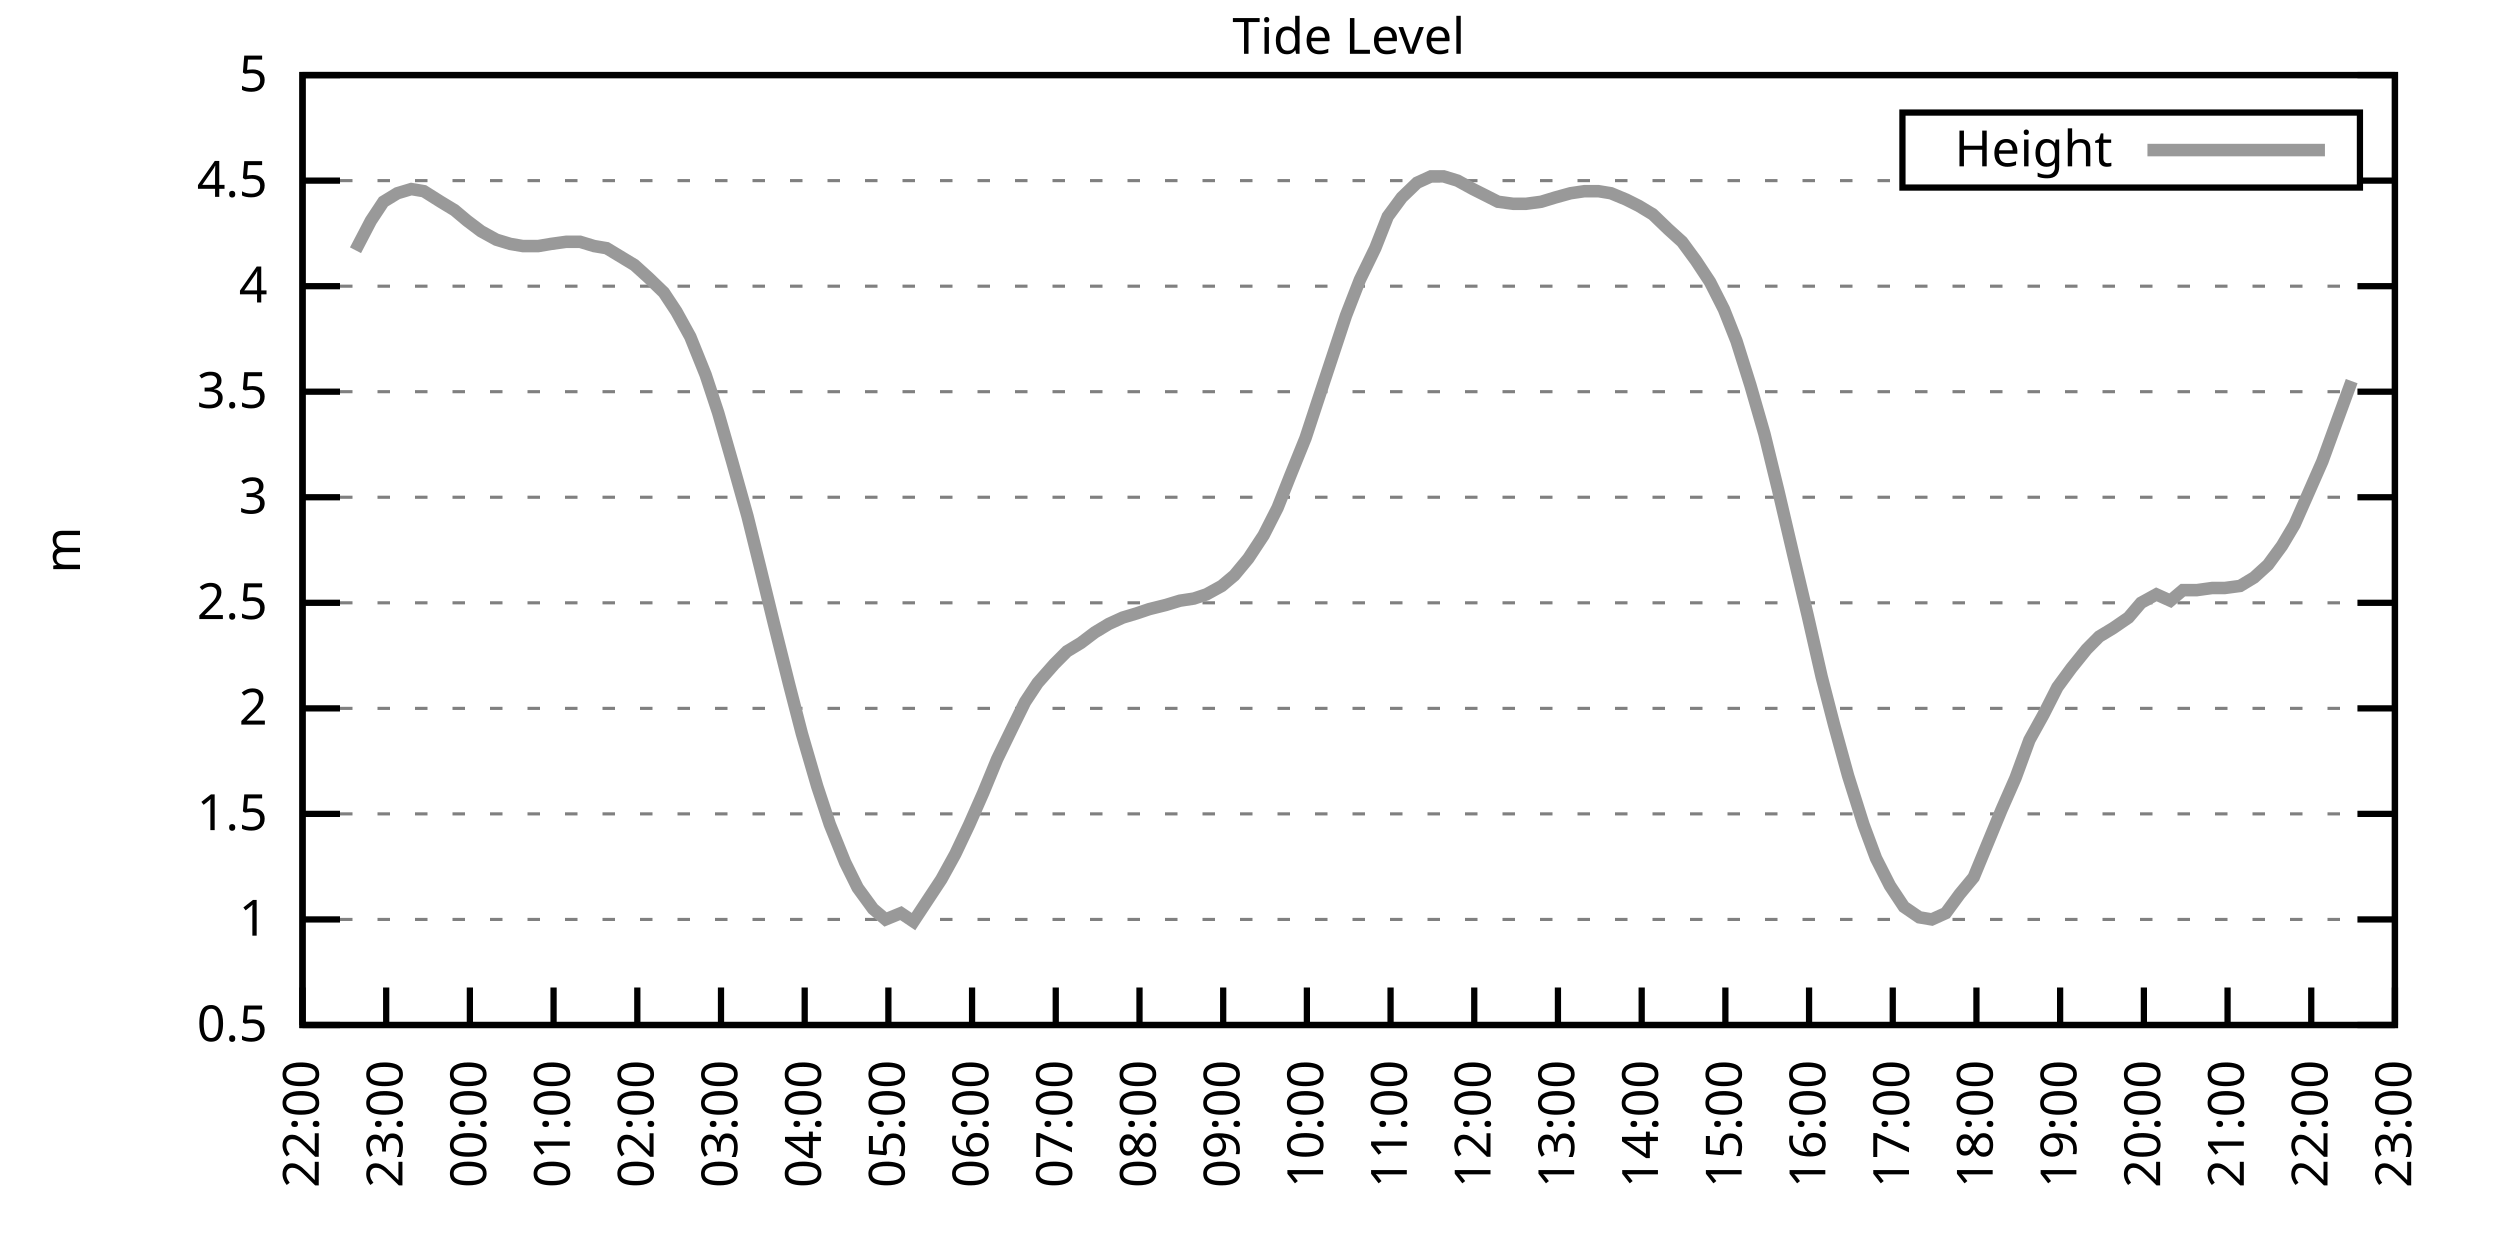
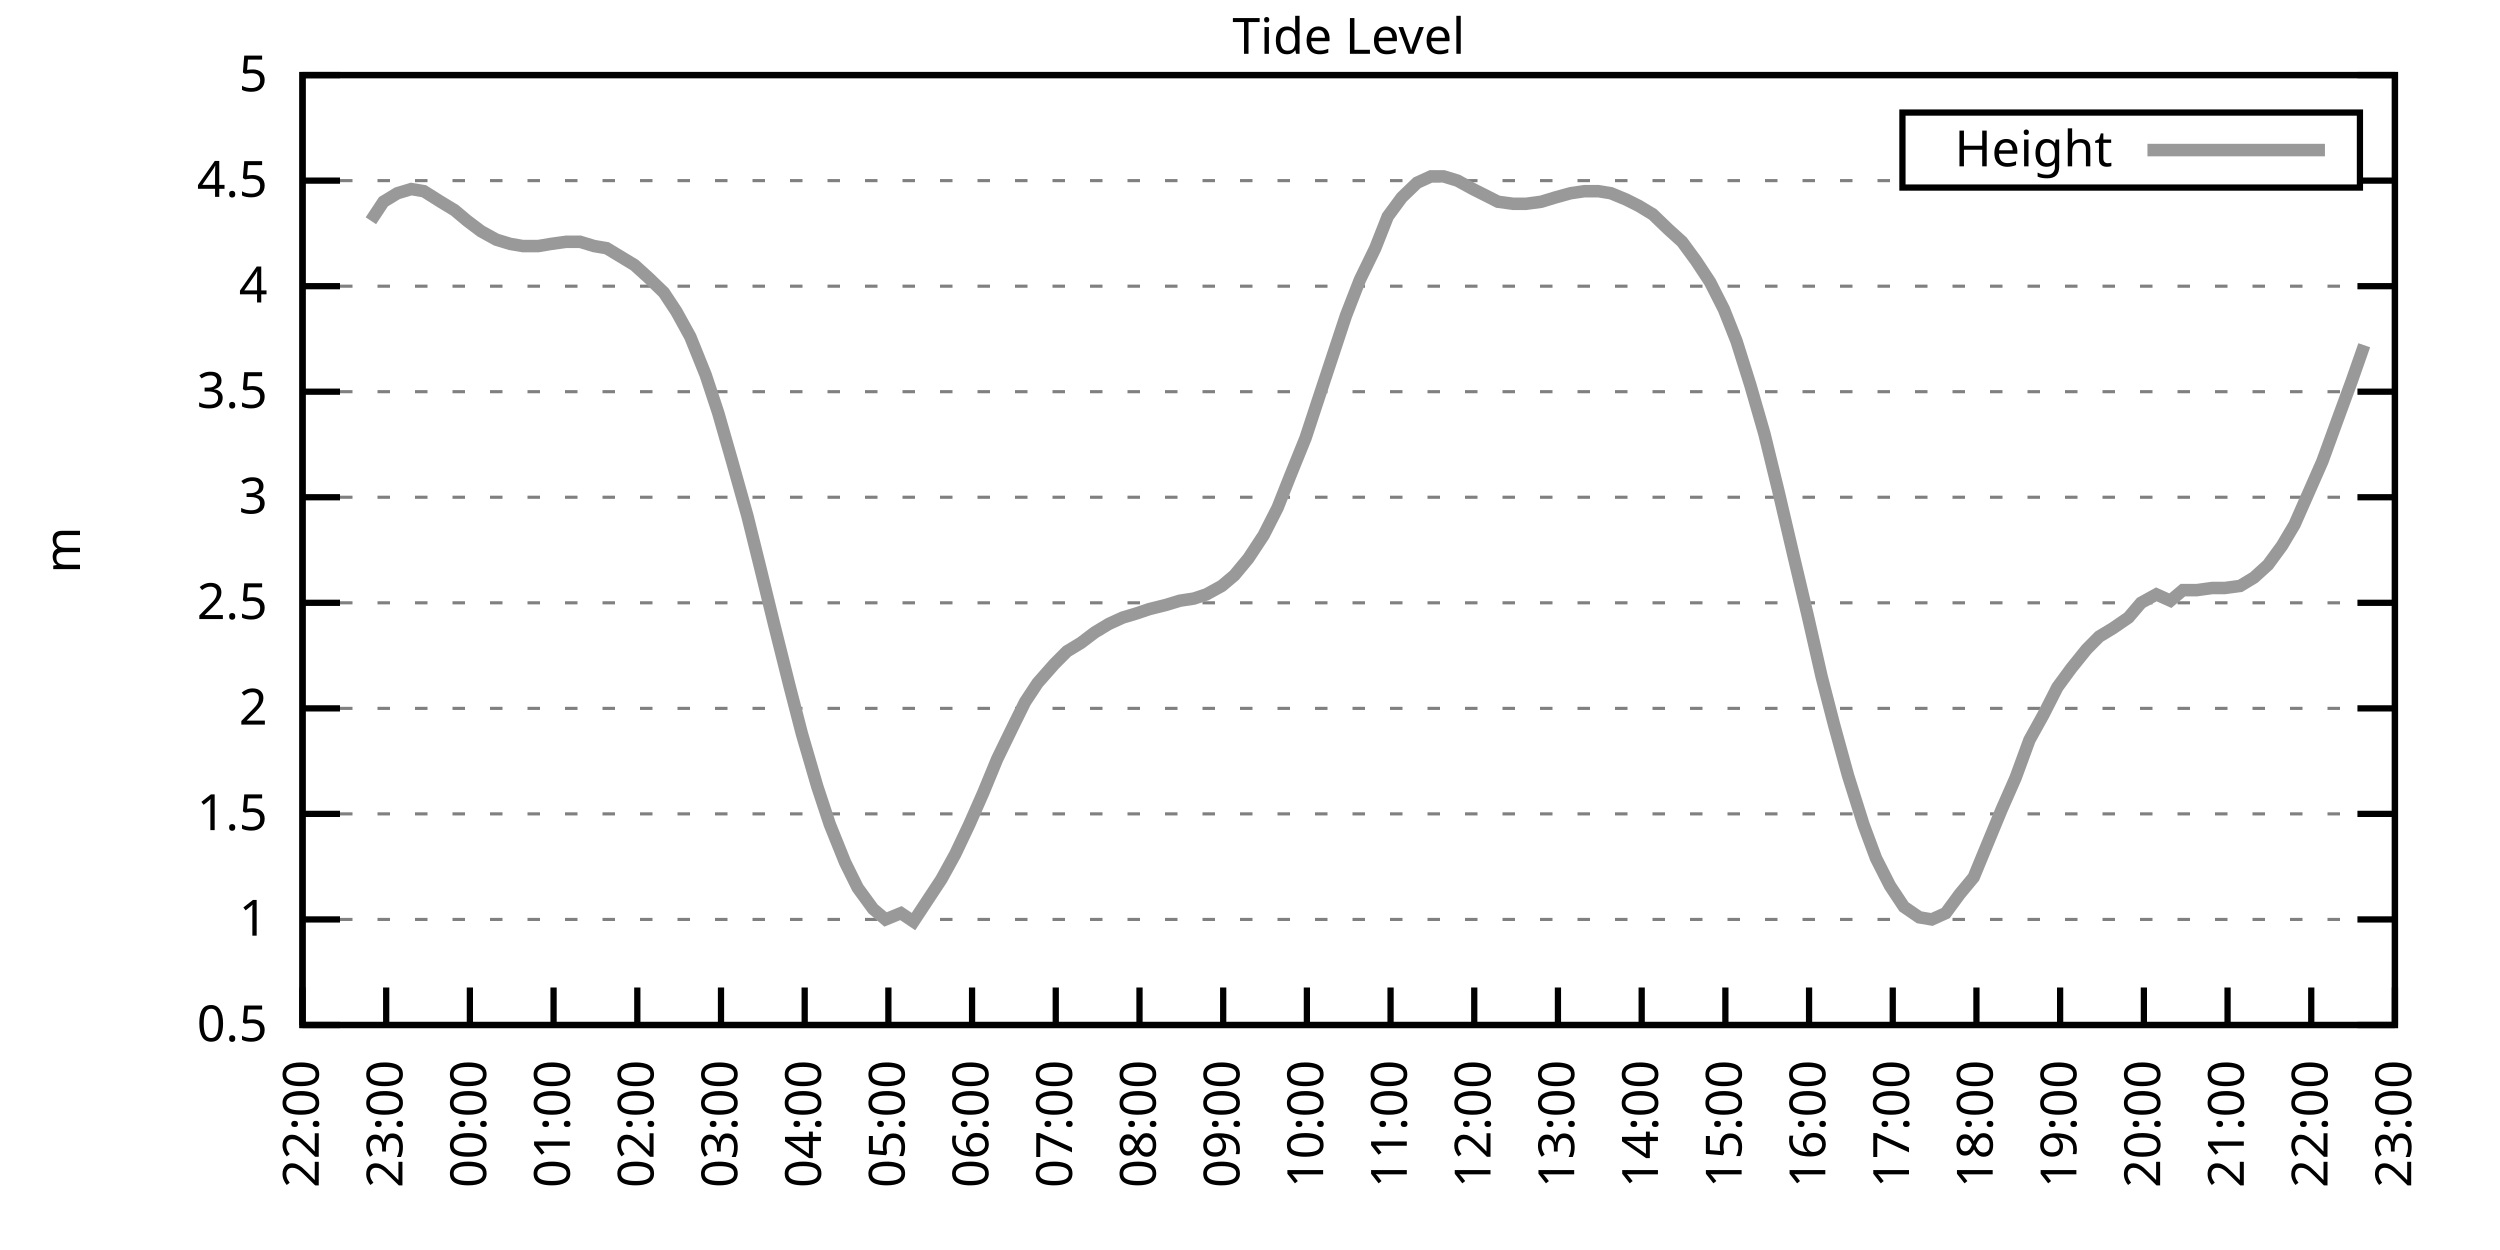
<svg xmlns="http://www.w3.org/2000/svg" xmlns:xlink="http://www.w3.org/1999/xlink" width="400" height="200" viewBox="0 0 400 200">
  <g id="gnuplot_canvas">
    <rect x="0" y="0" width="400" height="200" fill="none" />
    <defs>
      <circle id="gpDot" r="0.5" stroke-width="0.5" stroke="currentColor" />
      <path id="gpPt0" stroke-width="0.333" stroke="currentColor" d="M-1,0 h2 M0,-1 v2" />
      <path id="gpPt1" stroke-width="0.333" stroke="currentColor" d="M-1,-1 L1,1 M1,-1 L-1,1" />
      <path id="gpPt2" stroke-width="0.333" stroke="currentColor" d="M-1,0 L1,0 M0,-1 L0,1 M-1,-1 L1,1 M-1,1 L1,-1" />
      <rect id="gpPt3" stroke-width="0.333" stroke="currentColor" x="-1" y="-1" width="2" height="2" />
      <rect id="gpPt4" stroke-width="0.333" stroke="currentColor" fill="currentColor" x="-1" y="-1" width="2" height="2" />
      <circle id="gpPt5" stroke-width="0.333" stroke="currentColor" cx="0" cy="0" r="1" />
      <use xlink:href="#gpPt5" id="gpPt6" fill="currentColor" stroke="none" />
      <path id="gpPt7" stroke-width="0.333" stroke="currentColor" d="M0,-1.33 L-1.33,0.67 L1.33,0.67 z" />
      <use xlink:href="#gpPt7" id="gpPt8" fill="currentColor" stroke="none" />
      <use xlink:href="#gpPt7" id="gpPt9" stroke="currentColor" transform="rotate(180)" />
      <use xlink:href="#gpPt9" id="gpPt10" fill="currentColor" stroke="none" />
      <use xlink:href="#gpPt3" id="gpPt11" stroke="currentColor" transform="rotate(45)" />
      <use xlink:href="#gpPt11" id="gpPt12" fill="currentColor" stroke="none" />
      <path id="gpPt13" stroke-width="0.333" stroke="currentColor" d="M0,1.330 L1.265,0.411 L0.782,-1.067 L-0.782,-1.076 L-1.265,0.411 z" />
      <use xlink:href="#gpPt13" id="gpPt14" fill="currentColor" stroke="none" />
      <filter id="textbox" filterUnits="objectBoundingBox" x="0" y="0" height="1" width="1">
        <feFlood flood-color="white" flood-opacity="1" result="bgnd" />
        <feComposite in="SourceGraphic" in2="bgnd" operator="atop" />
      </filter>
      <filter id="greybox" filterUnits="objectBoundingBox" x="0" y="0" height="1" width="1">
        <feFlood flood-color="lightgrey" flood-opacity="1" result="grey" />
        <feComposite in="SourceGraphic" in2="grey" operator="atop" />
      </filter>
    </defs>
    <g fill="none" color="white" stroke="currentColor" stroke-width="1.00" stroke-linecap="butt" stroke-linejoin="miter">
</g>
    <g fill="none" color="black" stroke="currentColor" stroke-width="1.00" stroke-linecap="butt" stroke-linejoin="miter">
      <g stroke="none" shape-rendering="crispEdges">
        <polygon fill="rgb(255, 255, 255)" points="48.40,164.00 383.18,164.00 383.18,12.02 48.40,12.02 " />
      </g>
    </g>
    <g fill="none" color="black" stroke="currentColor" stroke-width="1.00" stroke-linecap="butt" stroke-linejoin="miter">
</g>
    <g fill="none" color="black" stroke="black" stroke-width="0.50" stroke-linecap="butt" stroke-linejoin="miter">
</g>
    <g fill="none" color="gray" stroke="currentColor" stroke-width="0.50" stroke-linecap="butt" stroke-linejoin="miter">
      <path stroke="gray" stroke-dasharray="2,4" class="gridline" d="M48.40,164.00 L383.19,164.00  " />
    </g>
    <g fill="none" color="gray" stroke="gray" stroke-width="1.00" stroke-linecap="butt" stroke-linejoin="miter">
</g>
    <g fill="none" color="black" stroke="currentColor" stroke-width="1.00" stroke-linecap="butt" stroke-linejoin="miter">
      <path stroke="black" d="M48.40,164.00 L54.40,164.00 M383.19,164.00 L377.19,164.00  " />
      <g transform="translate(42.80,166.60)" stroke="none" fill="black" font-family="Sans" font-size="8.00" text-anchor="end">
        <text>
          <tspan font-family="Sans"> 0.5</tspan>
        </text>
      </g>
    </g>
    <g fill="none" color="black" stroke="currentColor" stroke-width="1.00" stroke-linecap="butt" stroke-linejoin="miter">
</g>
    <g fill="none" color="black" stroke="black" stroke-width="0.50" stroke-linecap="butt" stroke-linejoin="miter">
</g>
    <g fill="none" color="gray" stroke="currentColor" stroke-width="0.50" stroke-linecap="butt" stroke-linejoin="miter">
      <path stroke="gray" stroke-dasharray="2,4" class="gridline" d="M48.40,147.11 L383.19,147.11  " />
    </g>
    <g fill="none" color="gray" stroke="gray" stroke-width="1.00" stroke-linecap="butt" stroke-linejoin="miter">
</g>
    <g fill="none" color="black" stroke="currentColor" stroke-width="1.00" stroke-linecap="butt" stroke-linejoin="miter">
      <path stroke="black" d="M48.40,147.11 L54.40,147.11 M383.19,147.11 L377.19,147.11  " />
      <g transform="translate(42.80,149.71)" stroke="none" fill="black" font-family="Sans" font-size="8.00" text-anchor="end">
        <text>
          <tspan font-family="Sans"> 1</tspan>
        </text>
      </g>
    </g>
    <g fill="none" color="black" stroke="currentColor" stroke-width="1.00" stroke-linecap="butt" stroke-linejoin="miter">
</g>
    <g fill="none" color="black" stroke="black" stroke-width="0.50" stroke-linecap="butt" stroke-linejoin="miter">
</g>
    <g fill="none" color="gray" stroke="currentColor" stroke-width="0.50" stroke-linecap="butt" stroke-linejoin="miter">
      <path stroke="gray" stroke-dasharray="2,4" class="gridline" d="M48.40,130.22 L383.19,130.22  " />
    </g>
    <g fill="none" color="gray" stroke="gray" stroke-width="1.00" stroke-linecap="butt" stroke-linejoin="miter">
</g>
    <g fill="none" color="black" stroke="currentColor" stroke-width="1.00" stroke-linecap="butt" stroke-linejoin="miter">
      <path stroke="black" d="M48.40,130.22 L54.40,130.22 M383.19,130.22 L377.19,130.22  " />
      <g transform="translate(42.80,132.82)" stroke="none" fill="black" font-family="Sans" font-size="8.00" text-anchor="end">
        <text>
          <tspan font-family="Sans"> 1.5</tspan>
        </text>
      </g>
    </g>
    <g fill="none" color="black" stroke="currentColor" stroke-width="1.00" stroke-linecap="butt" stroke-linejoin="miter">
</g>
    <g fill="none" color="black" stroke="black" stroke-width="0.50" stroke-linecap="butt" stroke-linejoin="miter">
</g>
    <g fill="none" color="gray" stroke="currentColor" stroke-width="0.50" stroke-linecap="butt" stroke-linejoin="miter">
      <path stroke="gray" stroke-dasharray="2,4" class="gridline" d="M48.40,113.34 L383.19,113.34  " />
    </g>
    <g fill="none" color="gray" stroke="gray" stroke-width="1.00" stroke-linecap="butt" stroke-linejoin="miter">
</g>
    <g fill="none" color="black" stroke="currentColor" stroke-width="1.00" stroke-linecap="butt" stroke-linejoin="miter">
      <path stroke="black" d="M48.40,113.34 L54.40,113.34 M383.19,113.34 L377.19,113.34  " />
      <g transform="translate(42.80,115.94)" stroke="none" fill="black" font-family="Sans" font-size="8.00" text-anchor="end">
        <text>
          <tspan font-family="Sans"> 2</tspan>
        </text>
      </g>
    </g>
    <g fill="none" color="black" stroke="currentColor" stroke-width="1.00" stroke-linecap="butt" stroke-linejoin="miter">
</g>
    <g fill="none" color="black" stroke="black" stroke-width="0.50" stroke-linecap="butt" stroke-linejoin="miter">
</g>
    <g fill="none" color="gray" stroke="currentColor" stroke-width="0.50" stroke-linecap="butt" stroke-linejoin="miter">
      <path stroke="gray" stroke-dasharray="2,4" class="gridline" d="M48.40,96.45 L383.19,96.45  " />
    </g>
    <g fill="none" color="gray" stroke="gray" stroke-width="1.00" stroke-linecap="butt" stroke-linejoin="miter">
</g>
    <g fill="none" color="black" stroke="currentColor" stroke-width="1.00" stroke-linecap="butt" stroke-linejoin="miter">
      <path stroke="black" d="M48.40,96.45 L54.40,96.45 M383.19,96.45 L377.19,96.45  " />
      <g transform="translate(42.80,99.05)" stroke="none" fill="black" font-family="Sans" font-size="8.00" text-anchor="end">
        <text>
          <tspan font-family="Sans"> 2.5</tspan>
        </text>
      </g>
    </g>
    <g fill="none" color="black" stroke="currentColor" stroke-width="1.00" stroke-linecap="butt" stroke-linejoin="miter">
</g>
    <g fill="none" color="black" stroke="black" stroke-width="0.50" stroke-linecap="butt" stroke-linejoin="miter">
</g>
    <g fill="none" color="gray" stroke="currentColor" stroke-width="0.50" stroke-linecap="butt" stroke-linejoin="miter">
      <path stroke="gray" stroke-dasharray="2,4" class="gridline" d="M48.40,79.56 L383.19,79.56  " />
    </g>
    <g fill="none" color="gray" stroke="gray" stroke-width="1.00" stroke-linecap="butt" stroke-linejoin="miter">
</g>
    <g fill="none" color="black" stroke="currentColor" stroke-width="1.00" stroke-linecap="butt" stroke-linejoin="miter">
      <path stroke="black" d="M48.40,79.56 L54.40,79.56 M383.19,79.56 L377.19,79.56  " />
      <g transform="translate(42.80,82.16)" stroke="none" fill="black" font-family="Sans" font-size="8.00" text-anchor="end">
        <text>
          <tspan font-family="Sans"> 3</tspan>
        </text>
      </g>
    </g>
    <g fill="none" color="black" stroke="currentColor" stroke-width="1.00" stroke-linecap="butt" stroke-linejoin="miter">
</g>
    <g fill="none" color="black" stroke="black" stroke-width="0.50" stroke-linecap="butt" stroke-linejoin="miter">
</g>
    <g fill="none" color="gray" stroke="currentColor" stroke-width="0.50" stroke-linecap="butt" stroke-linejoin="miter">
      <path stroke="gray" stroke-dasharray="2,4" class="gridline" d="M48.40,62.67 L383.19,62.67  " />
    </g>
    <g fill="none" color="gray" stroke="gray" stroke-width="1.00" stroke-linecap="butt" stroke-linejoin="miter">
</g>
    <g fill="none" color="black" stroke="currentColor" stroke-width="1.00" stroke-linecap="butt" stroke-linejoin="miter">
      <path stroke="black" d="M48.40,62.67 L54.40,62.67 M383.19,62.67 L377.19,62.67  " />
      <g transform="translate(42.80,65.27)" stroke="none" fill="black" font-family="Sans" font-size="8.00" text-anchor="end">
        <text>
          <tspan font-family="Sans"> 3.5</tspan>
        </text>
      </g>
    </g>
    <g fill="none" color="black" stroke="currentColor" stroke-width="1.00" stroke-linecap="butt" stroke-linejoin="miter">
</g>
    <g fill="none" color="black" stroke="black" stroke-width="0.50" stroke-linecap="butt" stroke-linejoin="miter">
</g>
    <g fill="none" color="gray" stroke="currentColor" stroke-width="0.50" stroke-linecap="butt" stroke-linejoin="miter">
      <path stroke="gray" stroke-dasharray="2,4" class="gridline" d="M48.40,45.79 L383.19,45.79  " />
    </g>
    <g fill="none" color="gray" stroke="gray" stroke-width="1.00" stroke-linecap="butt" stroke-linejoin="miter">
</g>
    <g fill="none" color="black" stroke="currentColor" stroke-width="1.00" stroke-linecap="butt" stroke-linejoin="miter">
      <path stroke="black" d="M48.40,45.79 L54.40,45.79 M383.19,45.79 L377.19,45.79  " />
      <g transform="translate(42.80,48.39)" stroke="none" fill="black" font-family="Sans" font-size="8.00" text-anchor="end">
        <text>
          <tspan font-family="Sans"> 4</tspan>
        </text>
      </g>
    </g>
    <g fill="none" color="black" stroke="currentColor" stroke-width="1.00" stroke-linecap="butt" stroke-linejoin="miter">
</g>
    <g fill="none" color="black" stroke="black" stroke-width="0.50" stroke-linecap="butt" stroke-linejoin="miter">
</g>
    <g fill="none" color="gray" stroke="currentColor" stroke-width="0.50" stroke-linecap="butt" stroke-linejoin="miter">
      <path stroke="gray" stroke-dasharray="2,4" class="gridline" d="M48.40,28.90 L304.39,28.90 M377.59,28.90 L383.19,28.90  " />
    </g>
    <g fill="none" color="gray" stroke="gray" stroke-width="1.00" stroke-linecap="butt" stroke-linejoin="miter">
</g>
    <g fill="none" color="black" stroke="currentColor" stroke-width="1.00" stroke-linecap="butt" stroke-linejoin="miter">
      <path stroke="black" d="M48.40,28.90 L54.40,28.90 M383.19,28.90 L377.19,28.90  " />
      <g transform="translate(42.80,31.50)" stroke="none" fill="black" font-family="Sans" font-size="8.00" text-anchor="end">
        <text>
          <tspan font-family="Sans"> 4.5</tspan>
        </text>
      </g>
    </g>
    <g fill="none" color="black" stroke="currentColor" stroke-width="1.00" stroke-linecap="butt" stroke-linejoin="miter">
</g>
    <g fill="none" color="black" stroke="black" stroke-width="0.50" stroke-linecap="butt" stroke-linejoin="miter">
</g>
    <g fill="none" color="gray" stroke="currentColor" stroke-width="0.50" stroke-linecap="butt" stroke-linejoin="miter">
      <path stroke="gray" stroke-dasharray="2,4" class="gridline" d="M48.40,12.01 L383.19,12.01  " />
    </g>
    <g fill="none" color="gray" stroke="gray" stroke-width="1.00" stroke-linecap="butt" stroke-linejoin="miter">
</g>
    <g fill="none" color="black" stroke="currentColor" stroke-width="1.00" stroke-linecap="butt" stroke-linejoin="miter">
      <path stroke="black" d="M48.40,12.01 L54.40,12.01 M383.19,12.01 L377.19,12.01  " />
      <g transform="translate(42.80,14.61)" stroke="none" fill="black" font-family="Sans" font-size="8.00" text-anchor="end">
        <text>
          <tspan font-family="Sans"> 5</tspan>
        </text>
      </g>
    </g>
    <g fill="none" color="black" stroke="currentColor" stroke-width="1.00" stroke-linecap="butt" stroke-linejoin="miter">
      <path stroke="black" d="M48.40,164.00 L48.40,158.00  " />
      <g transform="translate(51.00,169.60) rotate(270.00)" stroke="none" fill="black" font-family="Sans" font-size="8.00" text-anchor="end">
        <text>
          <tspan font-family="Sans">22:00</tspan>
        </text>
      </g>
    </g>
    <g fill="none" color="black" stroke="currentColor" stroke-width="1.00" stroke-linecap="butt" stroke-linejoin="miter">
      <path stroke="black" d="M61.79,164.00 L61.79,158.00  " />
      <g transform="translate(64.39,169.60) rotate(270.00)" stroke="none" fill="black" font-family="Sans" font-size="8.00" text-anchor="end">
        <text>
          <tspan font-family="Sans">23:00</tspan>
        </text>
      </g>
    </g>
    <g fill="none" color="black" stroke="currentColor" stroke-width="1.00" stroke-linecap="butt" stroke-linejoin="miter">
      <path stroke="black" d="M75.18,164.00 L75.18,158.00  " />
      <g transform="translate(77.78,169.60) rotate(270.00)" stroke="none" fill="black" font-family="Sans" font-size="8.00" text-anchor="end">
        <text>
          <tspan font-family="Sans">00:00</tspan>
        </text>
      </g>
    </g>
    <g fill="none" color="black" stroke="currentColor" stroke-width="1.00" stroke-linecap="butt" stroke-linejoin="miter">
      <path stroke="black" d="M88.57,164.00 L88.57,158.00  " />
      <g transform="translate(91.17,169.60) rotate(270.00)" stroke="none" fill="black" font-family="Sans" font-size="8.00" text-anchor="end">
        <text>
          <tspan font-family="Sans">01:00</tspan>
        </text>
      </g>
    </g>
    <g fill="none" color="black" stroke="currentColor" stroke-width="1.00" stroke-linecap="butt" stroke-linejoin="miter">
      <path stroke="black" d="M101.97,164.00 L101.97,158.00  " />
      <g transform="translate(104.57,169.60) rotate(270.00)" stroke="none" fill="black" font-family="Sans" font-size="8.00" text-anchor="end">
        <text>
          <tspan font-family="Sans">02:00</tspan>
        </text>
      </g>
    </g>
    <g fill="none" color="black" stroke="currentColor" stroke-width="1.00" stroke-linecap="butt" stroke-linejoin="miter">
      <path stroke="black" d="M115.36,164.00 L115.36,158.00  " />
      <g transform="translate(117.96,169.60) rotate(270.00)" stroke="none" fill="black" font-family="Sans" font-size="8.00" text-anchor="end">
        <text>
          <tspan font-family="Sans">03:00</tspan>
        </text>
      </g>
    </g>
    <g fill="none" color="black" stroke="currentColor" stroke-width="1.00" stroke-linecap="butt" stroke-linejoin="miter">
      <path stroke="black" d="M128.75,164.00 L128.75,158.00  " />
      <g transform="translate(131.35,169.60) rotate(270.00)" stroke="none" fill="black" font-family="Sans" font-size="8.00" text-anchor="end">
        <text>
          <tspan font-family="Sans">04:00</tspan>
        </text>
      </g>
    </g>
    <g fill="none" color="black" stroke="currentColor" stroke-width="1.00" stroke-linecap="butt" stroke-linejoin="miter">
      <path stroke="black" d="M142.14,164.00 L142.14,158.00  " />
      <g transform="translate(144.74,169.60) rotate(270.00)" stroke="none" fill="black" font-family="Sans" font-size="8.00" text-anchor="end">
        <text>
          <tspan font-family="Sans">05:00</tspan>
        </text>
      </g>
    </g>
    <g fill="none" color="black" stroke="currentColor" stroke-width="1.00" stroke-linecap="butt" stroke-linejoin="miter">
      <path stroke="black" d="M155.53,164.00 L155.53,158.00  " />
      <g transform="translate(158.13,169.60) rotate(270.00)" stroke="none" fill="black" font-family="Sans" font-size="8.00" text-anchor="end">
        <text>
          <tspan font-family="Sans">06:00</tspan>
        </text>
      </g>
    </g>
    <g fill="none" color="black" stroke="currentColor" stroke-width="1.00" stroke-linecap="butt" stroke-linejoin="miter">
      <path stroke="black" d="M168.92,164.00 L168.92,158.00  " />
      <g transform="translate(171.52,169.60) rotate(270.00)" stroke="none" fill="black" font-family="Sans" font-size="8.00" text-anchor="end">
        <text>
          <tspan font-family="Sans">07:00</tspan>
        </text>
      </g>
    </g>
    <g fill="none" color="black" stroke="currentColor" stroke-width="1.00" stroke-linecap="butt" stroke-linejoin="miter">
      <path stroke="black" d="M182.32,164.00 L182.32,158.00  " />
      <g transform="translate(184.92,169.60) rotate(270.00)" stroke="none" fill="black" font-family="Sans" font-size="8.00" text-anchor="end">
        <text>
          <tspan font-family="Sans">08:00</tspan>
        </text>
      </g>
    </g>
    <g fill="none" color="black" stroke="currentColor" stroke-width="1.00" stroke-linecap="butt" stroke-linejoin="miter">
      <path stroke="black" d="M195.71,164.00 L195.71,158.00  " />
      <g transform="translate(198.31,169.60) rotate(270.00)" stroke="none" fill="black" font-family="Sans" font-size="8.00" text-anchor="end">
        <text>
          <tspan font-family="Sans">09:00</tspan>
        </text>
      </g>
    </g>
    <g fill="none" color="black" stroke="currentColor" stroke-width="1.00" stroke-linecap="butt" stroke-linejoin="miter">
      <path stroke="black" d="M209.10,164.00 L209.10,158.00  " />
      <g transform="translate(211.70,169.60) rotate(270.00)" stroke="none" fill="black" font-family="Sans" font-size="8.00" text-anchor="end">
        <text>
          <tspan font-family="Sans">10:00</tspan>
        </text>
      </g>
    </g>
    <g fill="none" color="black" stroke="currentColor" stroke-width="1.00" stroke-linecap="butt" stroke-linejoin="miter">
      <path stroke="black" d="M222.49,164.00 L222.49,158.00  " />
      <g transform="translate(225.09,169.60) rotate(270.00)" stroke="none" fill="black" font-family="Sans" font-size="8.00" text-anchor="end">
        <text>
          <tspan font-family="Sans">11:00</tspan>
        </text>
      </g>
    </g>
    <g fill="none" color="black" stroke="currentColor" stroke-width="1.00" stroke-linecap="butt" stroke-linejoin="miter">
      <path stroke="black" d="M235.88,164.00 L235.88,158.00  " />
      <g transform="translate(238.48,169.60) rotate(270.00)" stroke="none" fill="black" font-family="Sans" font-size="8.00" text-anchor="end">
        <text>
          <tspan font-family="Sans">12:00</tspan>
        </text>
      </g>
    </g>
    <g fill="none" color="black" stroke="currentColor" stroke-width="1.00" stroke-linecap="butt" stroke-linejoin="miter">
      <path stroke="black" d="M249.27,164.00 L249.27,158.00  " />
      <g transform="translate(251.87,169.60) rotate(270.00)" stroke="none" fill="black" font-family="Sans" font-size="8.00" text-anchor="end">
        <text>
          <tspan font-family="Sans">13:00</tspan>
        </text>
      </g>
    </g>
    <g fill="none" color="black" stroke="currentColor" stroke-width="1.00" stroke-linecap="butt" stroke-linejoin="miter">
      <path stroke="black" d="M262.67,164.00 L262.67,158.00  " />
      <g transform="translate(265.27,169.60) rotate(270.00)" stroke="none" fill="black" font-family="Sans" font-size="8.00" text-anchor="end">
        <text>
          <tspan font-family="Sans">14:00</tspan>
        </text>
      </g>
    </g>
    <g fill="none" color="black" stroke="currentColor" stroke-width="1.00" stroke-linecap="butt" stroke-linejoin="miter">
      <path stroke="black" d="M276.06,164.00 L276.06,158.00  " />
      <g transform="translate(278.66,169.60) rotate(270.00)" stroke="none" fill="black" font-family="Sans" font-size="8.00" text-anchor="end">
        <text>
          <tspan font-family="Sans">15:00</tspan>
        </text>
      </g>
    </g>
    <g fill="none" color="black" stroke="currentColor" stroke-width="1.00" stroke-linecap="butt" stroke-linejoin="miter">
      <path stroke="black" d="M289.45,164.00 L289.45,158.00  " />
      <g transform="translate(292.05,169.60) rotate(270.00)" stroke="none" fill="black" font-family="Sans" font-size="8.00" text-anchor="end">
        <text>
          <tspan font-family="Sans">16:00</tspan>
        </text>
      </g>
    </g>
    <g fill="none" color="black" stroke="currentColor" stroke-width="1.00" stroke-linecap="butt" stroke-linejoin="miter">
      <path stroke="black" d="M302.84,164.00 L302.84,158.00  " />
      <g transform="translate(305.44,169.60) rotate(270.00)" stroke="none" fill="black" font-family="Sans" font-size="8.00" text-anchor="end">
        <text>
          <tspan font-family="Sans">17:00</tspan>
        </text>
      </g>
    </g>
    <g fill="none" color="black" stroke="currentColor" stroke-width="1.00" stroke-linecap="butt" stroke-linejoin="miter">
      <path stroke="black" d="M316.23,164.00 L316.23,158.00  " />
      <g transform="translate(318.83,169.60) rotate(270.00)" stroke="none" fill="black" font-family="Sans" font-size="8.00" text-anchor="end">
        <text>
          <tspan font-family="Sans">18:00</tspan>
        </text>
      </g>
    </g>
    <g fill="none" color="black" stroke="currentColor" stroke-width="1.00" stroke-linecap="butt" stroke-linejoin="miter">
      <path stroke="black" d="M329.62,164.00 L329.62,158.00  " />
      <g transform="translate(332.22,169.60) rotate(270.00)" stroke="none" fill="black" font-family="Sans" font-size="8.00" text-anchor="end">
        <text>
          <tspan font-family="Sans">19:00</tspan>
        </text>
      </g>
    </g>
    <g fill="none" color="black" stroke="currentColor" stroke-width="1.00" stroke-linecap="butt" stroke-linejoin="miter">
      <path stroke="black" d="M343.02,164.00 L343.02,158.00  " />
      <g transform="translate(345.62,169.60) rotate(270.00)" stroke="none" fill="black" font-family="Sans" font-size="8.00" text-anchor="end">
        <text>
          <tspan font-family="Sans">20:00</tspan>
        </text>
      </g>
    </g>
    <g fill="none" color="black" stroke="currentColor" stroke-width="1.00" stroke-linecap="butt" stroke-linejoin="miter">
      <path stroke="black" d="M356.41,164.00 L356.41,158.00  " />
      <g transform="translate(359.01,169.60) rotate(270.00)" stroke="none" fill="black" font-family="Sans" font-size="8.00" text-anchor="end">
        <text>
          <tspan font-family="Sans">21:00</tspan>
        </text>
      </g>
    </g>
    <g fill="none" color="black" stroke="currentColor" stroke-width="1.00" stroke-linecap="butt" stroke-linejoin="miter">
      <path stroke="black" d="M369.80,164.00 L369.80,158.00  " />
      <g transform="translate(372.40,169.60) rotate(270.00)" stroke="none" fill="black" font-family="Sans" font-size="8.00" text-anchor="end">
        <text>
          <tspan font-family="Sans">22:00</tspan>
        </text>
      </g>
    </g>
    <g fill="none" color="black" stroke="currentColor" stroke-width="1.00" stroke-linecap="butt" stroke-linejoin="miter">
      <path stroke="black" d="M383.19,164.00 L383.19,158.00  " />
      <g transform="translate(385.79,169.60) rotate(270.00)" stroke="none" fill="black" font-family="Sans" font-size="8.00" text-anchor="end">
        <text>
          <tspan font-family="Sans">23:00</tspan>
        </text>
      </g>
    </g>
    <g fill="none" color="black" stroke="currentColor" stroke-width="1.00" stroke-linecap="butt" stroke-linejoin="miter">
</g>
    <g fill="none" color="black" stroke="currentColor" stroke-width="1.00" stroke-linecap="butt" stroke-linejoin="miter">
      <path stroke="black" d="M48.40,12.01 L48.40,164.00 L383.19,164.00 L383.19,12.01 L48.40,12.01 Z  " />
    </g>
    <g fill="none" color="black" stroke="currentColor" stroke-width="1.00" stroke-linecap="butt" stroke-linejoin="miter">
</g>
    <g fill="none" color="black" stroke="currentColor" stroke-width="1.00" stroke-linecap="butt" stroke-linejoin="miter">
      <path stroke="black" d="M304.39,30.01 L304.39,18.01 L377.59,18.01 L377.59,30.01 L304.39,30.01 Z  " />
    </g>
    <g id="Tide_level_plot_1">
      <g fill="none" color="white" stroke="black" stroke-width="2.00" stroke-linecap="butt" stroke-linejoin="miter">
</g>
      <g fill="none" color="black" stroke="currentColor" stroke-width="2.00" stroke-linecap="butt" stroke-linejoin="miter">
        <g transform="translate(337.99,26.61)" stroke="none" fill="black" font-family="Sans" font-size="8.00" text-anchor="end">
          <text>
            <tspan font-family="Sans">Height</tspan>
          </text>
        </g>
      </g>
      <g fill="none" color="black" stroke="currentColor" stroke-width="2.00" stroke-linecap="butt" stroke-linejoin="miter">
-         <path stroke="rgb(153, 153, 153)" d="M343.59,24.01 L371.99,24.01 M56.88,40.04 L59.34,35.32 L61.35,32.28 L63.58,30.92 L65.81,30.25 L67.82,30.59   L70.50,32.28 L72.73,33.63 L74.74,35.32 L76.97,37.00 L79.42,38.35 L81.66,39.03 L83.66,39.37 L86.12,39.37   L88.13,39.03 L90.58,38.69 L92.82,38.69 L95.05,39.37 L97.06,39.71 L99.29,41.06 L101.52,42.41 L103.75,44.43   L106.21,46.80 L108.22,49.84 L110.45,53.89 L112.90,59.97 L114.91,66.05 L117.14,73.82 L119.60,82.60 L121.61,90.71   L123.84,99.83 L126.29,109.62 L128.30,117.39 L130.76,125.83 L132.77,131.91 L135.22,137.99 L137.23,142.05 L139.69,145.42   L141.69,147.11 L144.15,146.10 L146.16,147.45 L148.39,144.07 L150.62,140.69 L152.85,136.64 L155.09,131.91 L157.32,126.85   L159.55,121.44 L162.01,116.38 L164.01,112.32 L166.02,109.28 L168.70,106.24 L170.71,104.22 L172.94,102.87 L175.17,101.18   L177.41,99.83 L179.64,98.81 L181.87,98.14 L183.88,97.46 L186.56,96.79 L188.79,96.11 L191.02,95.77 L193.03,95.10   L195.48,93.75 L197.49,92.06 L199.73,89.36 L202.18,85.64 L204.41,81.25 L206.42,76.18 L208.88,70.10 L210.88,64.02   L213.34,56.59 L215.35,50.51 L217.58,44.77 L220.04,39.71 L222.04,34.64 L224.28,31.60 L226.73,29.24 L228.96,28.22   L230.97,28.22 L233.20,28.90 L235.66,30.25 L237.67,31.26 L239.68,32.28 L242.13,32.61 L244.14,32.61 L246.60,32.28   L248.83,31.60 L251.28,30.92 L253.51,30.59 L255.75,30.59 L257.76,30.92 L260.21,31.94 L262.22,32.95 L264.45,34.30   L266.91,36.67 L269.14,38.69 L271.37,41.73 L273.60,45.11 L275.83,49.50 L277.84,54.57 L280.07,61.66 L282.31,69.43   L284.54,78.55 L286.99,89.02 L289.23,98.48 L291.46,108.27 L293.47,116.04 L295.70,124.14 L298.15,131.91 L300.16,137.32   L302.39,141.71 L304.63,145.09 L307.08,146.77 L309.09,147.11 L311.32,146.10 L313.55,143.06 L315.79,140.36 L318.02,134.95   L320.25,129.55 L322.48,124.48 L324.71,118.40 L326.95,114.35 L329.18,109.96 L331.41,106.92 L333.86,103.88 L335.87,101.85   L338.10,100.50 L340.56,98.81 L342.57,96.45 L345.02,95.10 L347.26,96.11 L349.26,94.42 L351.50,94.42 L353.95,94.08   L355.96,94.08 L358.42,93.75 L360.65,92.40 L362.88,90.37 L365.11,87.33 L367.12,83.95 L369.35,78.89 L371.58,73.82   L374.04,67.06 L376.27,60.98  " />
+         <path stroke="rgb(153, 153, 153)" d="M343.59,24.01 L371.99,24.01 M59.34,35.32 L61.35,32.28 L63.58,30.92 L65.81,30.25 L67.82,30.59 L70.50,32.28   L72.73,33.63 L74.74,35.32 L76.97,37.00 L79.42,38.35 L81.66,39.03 L83.66,39.37 L86.12,39.37 L88.13,39.03   L90.58,38.69 L92.82,38.69 L95.05,39.37 L97.06,39.71 L99.29,41.06 L101.52,42.41 L103.75,44.43 L106.21,46.80   L108.22,49.84 L110.45,53.89 L112.90,59.97 L114.91,66.05 L117.14,73.82 L119.60,82.60 L121.61,90.71 L123.84,99.83   L126.29,109.62 L128.30,117.39 L130.76,125.83 L132.77,131.91 L135.22,137.99 L137.23,142.05 L139.69,145.42 L141.69,147.11   L144.15,146.10 L146.16,147.45 L148.39,144.07 L150.62,140.69 L152.85,136.64 L155.09,131.91 L157.32,126.85 L159.55,121.44   L162.01,116.38 L164.01,112.32 L166.02,109.28 L168.70,106.24 L170.71,104.22 L172.94,102.87 L175.17,101.18 L177.41,99.83   L179.64,98.81 L181.87,98.14 L183.88,97.46 L186.56,96.79 L188.79,96.11 L191.02,95.77 L193.03,95.10 L195.48,93.75   L197.49,92.06 L199.73,89.36 L202.18,85.64 L204.41,81.25 L206.42,76.18 L208.88,70.10 L210.88,64.02 L213.34,56.59   L215.35,50.51 L217.58,44.77 L220.04,39.71 L222.04,34.64 L224.28,31.60 L226.73,29.24 L228.96,28.22 L230.97,28.22   L233.20,28.90 L235.66,30.25 L237.67,31.26 L239.68,32.28 L242.13,32.61 L244.14,32.61 L246.60,32.28 L248.83,31.60   L251.28,30.92 L253.51,30.59 L255.75,30.59 L257.76,30.92 L260.21,31.94 L262.22,32.95 L264.45,34.30 L266.91,36.67   L269.14,38.69 L271.37,41.73 L273.60,45.11 L275.83,49.50 L277.84,54.57 L280.07,61.66 L282.31,69.43 L284.54,78.55   L286.99,89.02 L289.23,98.48 L291.46,108.27 L293.47,116.04 L295.70,124.14 L298.15,131.91 L300.16,137.32 L302.39,141.71   L304.63,145.09 L307.08,146.77 L309.09,147.11 L311.32,146.10 L313.55,143.06 L315.79,140.36 L318.02,134.95 L320.25,129.55   L322.48,124.48 L324.71,118.40 L326.95,114.35 L329.18,109.96 L331.41,106.92 L333.86,103.88 L335.87,101.85 L338.10,100.50   L340.56,98.81 L342.57,96.45 L345.02,95.10 L347.26,96.11 L349.26,94.42 L351.50,94.42 L353.95,94.08 L355.96,94.08   L358.42,93.75 L360.65,92.40 L362.88,90.37 L365.11,87.33 L367.12,83.95 L369.35,78.89 L371.58,73.82 L374.04,67.06   L376.27,60.98 L378.28,55.24  " />
      </g>
    </g>
    <g fill="none" color="black" stroke="currentColor" stroke-width="2.00" stroke-linecap="butt" stroke-linejoin="miter">
</g>
    <g fill="none" color="black" stroke="black" stroke-width="1.00" stroke-linecap="butt" stroke-linejoin="miter">
</g>
    <g fill="none" color="black" stroke="currentColor" stroke-width="1.00" stroke-linecap="butt" stroke-linejoin="miter">
      <path stroke="black" d="M48.40,12.01 L48.40,164.00 L383.19,164.00 L383.19,12.01 L48.40,12.01 Z  " />
      <g transform="translate(12.80,88.01) rotate(270.00)" stroke="none" fill="black" font-family="Sans" font-size="8.00" text-anchor="middle">
        <text>
          <tspan font-family="Sans">m</tspan>
        </text>
      </g>
    </g>
    <g fill="none" color="black" stroke="currentColor" stroke-width="1.00" stroke-linecap="butt" stroke-linejoin="miter">
</g>
    <g fill="none" color="black" stroke="currentColor" stroke-width="1.00" stroke-linecap="butt" stroke-linejoin="miter">
      <g transform="translate(215.79,8.61)" stroke="none" fill="black" font-family="Sans" font-size="8.00" text-anchor="middle">
        <text>
          <tspan font-family="Sans">Tide Level</tspan>
        </text>
      </g>
    </g>
    <g fill="none" color="black" stroke="currentColor" stroke-width="1.00" stroke-linecap="butt" stroke-linejoin="miter">
</g>
  </g>
</svg>
